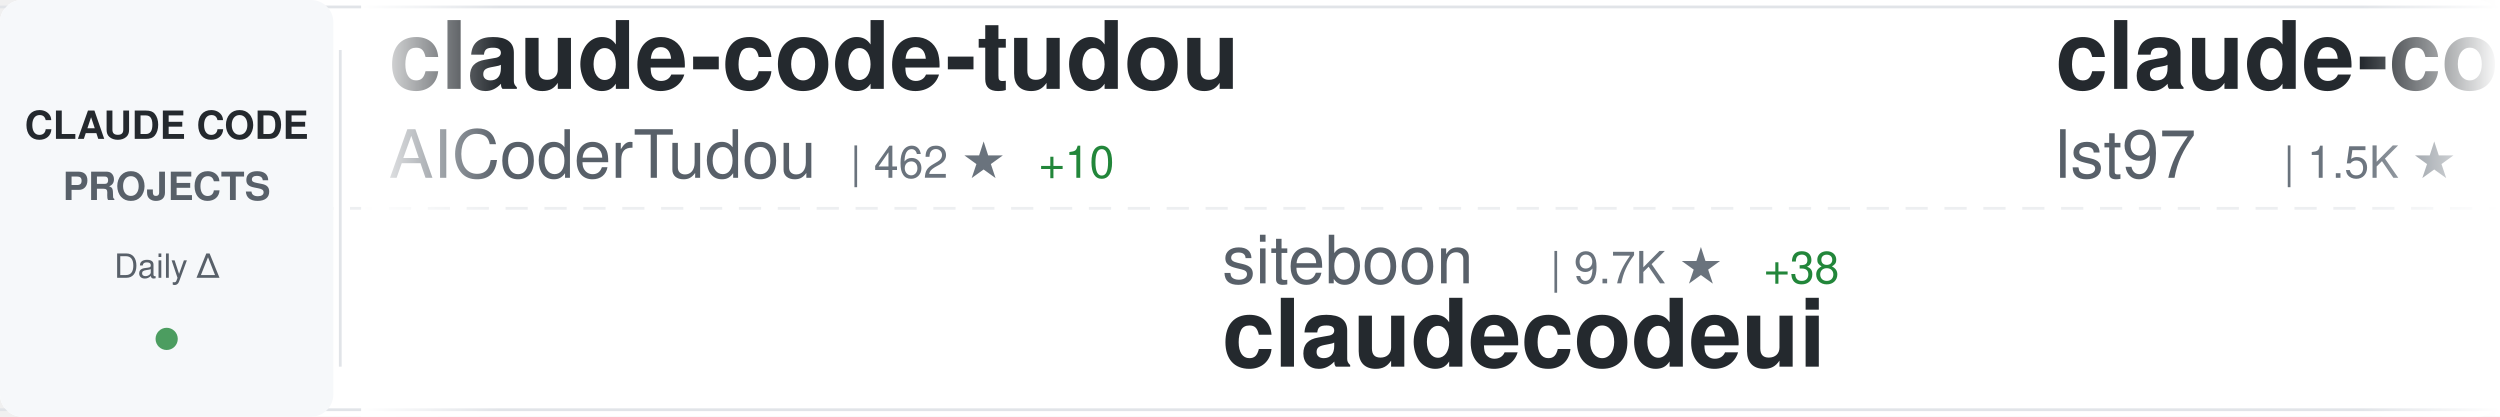
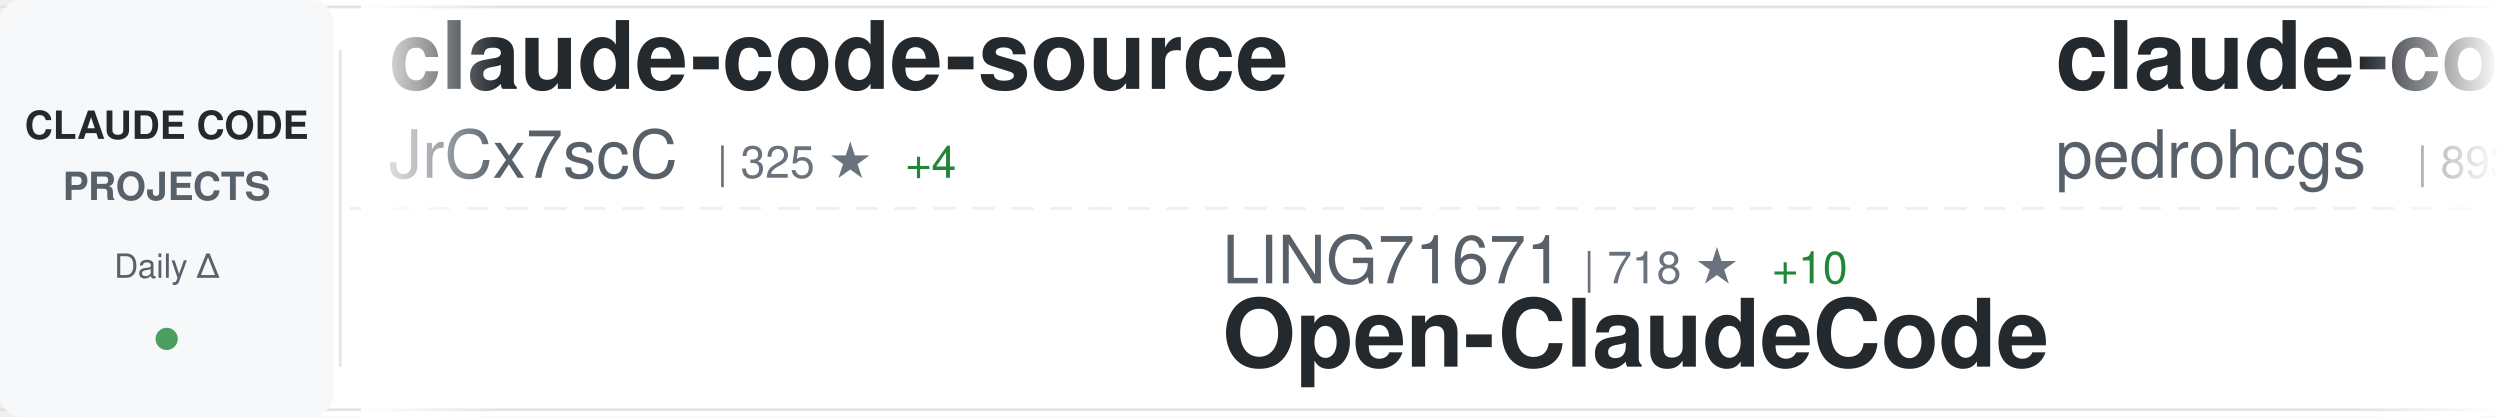
<svg xmlns="http://www.w3.org/2000/svg" width="900" height="150">
  <defs>
    <linearGradient id="awesomeLeftFade" x1="0%" y1="0%" x2="100%" y2="0%">
      <stop offset="0%" style="stop-color:#ffffff;stop-opacity:1" />
      <stop offset="100%" style="stop-color:#ffffff;stop-opacity:0" />
    </linearGradient>
    <linearGradient id="awesomeRightFade" x1="0%" y1="0%" x2="100%" y2="0%">
      <stop offset="0%" style="stop-color:#ffffff;stop-opacity:0" />
      <stop offset="100%" style="stop-color:#ffffff;stop-opacity:1" />
    </linearGradient>
  </defs>
  <rect width="900" height="150" fill="#ffffff" rx="8" />
  <rect x="0" y="2" width="900" height="1" fill="#e1e4e8" />
  <rect x="0" y="147" width="900" height="1" fill="#e1e4e8" />
  <line x1="0" y1="75" x2="900" y2="75" stroke="#e1e4e8" stroke-width="1" stroke-dasharray="8 6" opacity="0.6" />
  <rect x="0" y="0" width="120" height="150" fill="#f6f8fa" rx="8" />
  <text x="60" y="50" font-family="-apple-system, BlinkMacSystemFont, 'Segoe UI', Helvetica, Arial, sans-serif" font-size="14" font-weight="600" fill="#24292e" text-anchor="middle">CLAUDE CODE</text>
  <text x="60" y="72" font-family="-apple-system, BlinkMacSystemFont, 'Segoe UI', Helvetica, Arial, sans-serif" font-size="14" font-weight="600" fill="#586069" text-anchor="middle">PROJECTS</text>
  <text x="60" y="100" font-family="-apple-system, BlinkMacSystemFont, 'Segoe UI', Helvetica, Arial, sans-serif" font-size="12" font-weight="500" fill="#586069" text-anchor="middle">Daily Δ</text>
  <circle cx="60" cy="122" r="4" fill="#22863a" opacity="0.8" />
  <rect x="122" y="18" width="1" height="114" fill="#e1e4e8" />
  <clipPath id="awesomeTickerClip">
    <rect x="130" y="0" width="770" height="150" />
  </clipPath>
  <g clip-path="url(#awesomeTickerClip)">
    <g id="awesomeTickerItems">
      <animateTransform attributeName="transform" attributeType="XML" type="translate" from="0 0" to="-3000 0" dur="54s" repeatCount="indefinite" />
      <g transform="translate(0, 0)">
-         <text x="140" y="32" font-family="-apple-system, BlinkMacSystemFont, 'Segoe UI', Helvetica, Arial, sans-serif" font-size="34" font-weight="600" fill="#24292e">claude-code-tudou</text>
-         <text x="140" y="64" font-family="-apple-system, BlinkMacSystemFont, 'Segoe UI', Helvetica, Arial, sans-serif" font-size="24" font-weight="400" fill="#586069">AICoderTudou</text>
-         <text x="306" y="64" font-family="-apple-system, BlinkMacSystemFont, 'Segoe UI', Helvetica, Arial, sans-serif" font-size="16" font-weight="500" fill="#6a737d">| 462 ★</text>
-         <text x="374" y="64" font-family="-apple-system, BlinkMacSystemFont, 'Segoe UI', Helvetica, Arial, sans-serif" font-size="16" font-weight="500" fill="#22863a"> +10</text>
+         <text x="140" y="32" font-family="-apple-system, BlinkMacSystemFont, 'Segoe UI', Helvetica, Arial, sans-serif" font-size="34" font-weight="600" fill="#24292e">claude-code-source</text>
+         <text x="140" y="64" font-family="-apple-system, BlinkMacSystemFont, 'Segoe UI', Helvetica, Arial, sans-serif" font-size="24" font-weight="400" fill="#586069">JrCx7scC</text>
+         <text x="258" y="64" font-family="-apple-system, BlinkMacSystemFont, 'Segoe UI', Helvetica, Arial, sans-serif" font-size="16" font-weight="500" fill="#6a737d">| 325 ★</text>
+         <text x="326" y="64" font-family="-apple-system, BlinkMacSystemFont, 'Segoe UI', Helvetica, Arial, sans-serif" font-size="16" font-weight="500" fill="#22863a"> +4</text>
      </g>
      <g transform="translate(300, 0)">
-         <text x="140" y="102" font-family="-apple-system, BlinkMacSystemFont, 'Segoe UI', Helvetica, Arial, sans-serif" font-size="24" font-weight="400" fill="#586069">siteboon</text>
-         <text x="258" y="102" font-family="-apple-system, BlinkMacSystemFont, 'Segoe UI', Helvetica, Arial, sans-serif" font-size="16" font-weight="500" fill="#6a737d">| 9.7K ★</text>
-         <text x="335" y="102" font-family="-apple-system, BlinkMacSystemFont, 'Segoe UI', Helvetica, Arial, sans-serif" font-size="16" font-weight="500" fill="#22863a"> +38</text>
-         <text x="140" y="132" font-family="-apple-system, BlinkMacSystemFont, 'Segoe UI', Helvetica, Arial, sans-serif" font-size="34" font-weight="600" fill="#24292e">claudecodeui</text>
+         <text x="140" y="102" font-family="-apple-system, BlinkMacSystemFont, 'Segoe UI', Helvetica, Arial, sans-serif" font-size="24" font-weight="400" fill="#586069">LING71671</text>
+         <text x="270" y="102" font-family="-apple-system, BlinkMacSystemFont, 'Segoe UI', Helvetica, Arial, sans-serif" font-size="16" font-weight="500" fill="#6a737d">| 718 ★</text>
+         <text x="338" y="102" font-family="-apple-system, BlinkMacSystemFont, 'Segoe UI', Helvetica, Arial, sans-serif" font-size="16" font-weight="500" fill="#22863a"> +10</text>
+         <text x="140" y="132" font-family="-apple-system, BlinkMacSystemFont, 'Segoe UI', Helvetica, Arial, sans-serif" font-size="34" font-weight="600" fill="#24292e">Open-ClaudeCode</text>
      </g>
      <g transform="translate(600, 0)">
-         <text x="140" y="32" font-family="-apple-system, BlinkMacSystemFont, 'Segoe UI', Helvetica, Arial, sans-serif" font-size="34" font-weight="600" fill="#24292e">claude-code-sub-agents</text>
-         <text x="140" y="64" font-family="-apple-system, BlinkMacSystemFont, 'Segoe UI', Helvetica, Arial, sans-serif" font-size="24" font-weight="400" fill="#586069">lst97</text>
-         <text x="222" y="64" font-family="-apple-system, BlinkMacSystemFont, 'Segoe UI', Helvetica, Arial, sans-serif" font-size="16" font-weight="500" fill="#6a737d">| 1.5K ★</text>
-         <text x="299" y="64" font-family="-apple-system, BlinkMacSystemFont, 'Segoe UI', Helvetica, Arial, sans-serif" font-size="16" font-weight="500" fill="#22863a"> +2</text>
+         <text x="140" y="32" font-family="-apple-system, BlinkMacSystemFont, 'Segoe UI', Helvetica, Arial, sans-serif" font-size="34" font-weight="600" fill="#24292e">claude-code-my-workflow</text>
+         <text x="140" y="64" font-family="-apple-system, BlinkMacSystemFont, 'Segoe UI', Helvetica, Arial, sans-serif" font-size="24" font-weight="400" fill="#586069">pedrohcgs</text>
+         <text x="270" y="64" font-family="-apple-system, BlinkMacSystemFont, 'Segoe UI', Helvetica, Arial, sans-serif" font-size="16" font-weight="500" fill="#6a737d">| 893 ★</text>
+         <text x="338" y="64" font-family="-apple-system, BlinkMacSystemFont, 'Segoe UI', Helvetica, Arial, sans-serif" font-size="16" font-weight="500" fill="#22863a"> +13</text>
      </g>
      <g transform="translate(900, 0)">
-         <text x="140" y="102" font-family="-apple-system, BlinkMacSystemFont, 'Segoe UI', Helvetica, Arial, sans-serif" font-size="24" font-weight="400" fill="#586069">eyaltoledano</text>
-         <text x="306" y="102" font-family="-apple-system, BlinkMacSystemFont, 'Segoe UI', Helvetica, Arial, sans-serif" font-size="16" font-weight="500" fill="#6a737d">| 26.5K ★</text>
-         <text x="392" y="102" font-family="-apple-system, BlinkMacSystemFont, 'Segoe UI', Helvetica, Arial, sans-serif" font-size="16" font-weight="500" fill="#22863a"> +28</text>
-         <text x="140" y="132" font-family="-apple-system, BlinkMacSystemFont, 'Segoe UI', Helvetica, Arial, sans-serif" font-size="34" font-weight="600" fill="#24292e">claude-task-master</text>
+         <text x="140" y="102" font-family="-apple-system, BlinkMacSystemFont, 'Segoe UI', Helvetica, Arial, sans-serif" font-size="24" font-weight="400" fill="#586069">fuergaosi233</text>
+         <text x="306" y="102" font-family="-apple-system, BlinkMacSystemFont, 'Segoe UI', Helvetica, Arial, sans-serif" font-size="16" font-weight="500" fill="#6a737d">| 2.4K ★</text>
+         <text x="383" y="102" font-family="-apple-system, BlinkMacSystemFont, 'Segoe UI', Helvetica, Arial, sans-serif" font-size="16" font-weight="500" fill="#22863a"> +4</text>
+         <text x="140" y="132" font-family="-apple-system, BlinkMacSystemFont, 'Segoe UI', Helvetica, Arial, sans-serif" font-size="34" font-weight="600" fill="#24292e">claude-code-proxy</text>
      </g>
      <g transform="translate(1200, 0)">
-         <text x="140" y="32" font-family="-apple-system, BlinkMacSystemFont, 'Segoe UI', Helvetica, Arial, sans-serif" font-size="34" font-weight="600" fill="#24292e">claude-code-router</text>
-         <text x="140" y="64" font-family="-apple-system, BlinkMacSystemFont, 'Segoe UI', Helvetica, Arial, sans-serif" font-size="24" font-weight="400" fill="#586069">musistudio</text>
-         <text x="282" y="64" font-family="-apple-system, BlinkMacSystemFont, 'Segoe UI', Helvetica, Arial, sans-serif" font-size="16" font-weight="500" fill="#6a737d">| 31.9K ★</text>
-         <text x="368" y="64" font-family="-apple-system, BlinkMacSystemFont, 'Segoe UI', Helvetica, Arial, sans-serif" font-size="16" font-weight="500" fill="#22863a"> +69</text>
+         <text x="140" y="32" font-family="-apple-system, BlinkMacSystemFont, 'Segoe UI', Helvetica, Arial, sans-serif" font-size="34" font-weight="600" fill="#24292e">oh-my-claudecode</text>
+         <text x="140" y="64" font-family="-apple-system, BlinkMacSystemFont, 'Segoe UI', Helvetica, Arial, sans-serif" font-size="24" font-weight="400" fill="#586069">Yeachan-Heo</text>
+         <text x="294" y="64" font-family="-apple-system, BlinkMacSystemFont, 'Segoe UI', Helvetica, Arial, sans-serif" font-size="16" font-weight="500" fill="#6a737d">| 27.5K ★</text>
+         <text x="380" y="64" font-family="-apple-system, BlinkMacSystemFont, 'Segoe UI', Helvetica, Arial, sans-serif" font-size="16" font-weight="500" fill="#22863a"> +366</text>
      </g>
      <g transform="translate(1500, 0)">
-         <text x="140" y="102" font-family="-apple-system, BlinkMacSystemFont, 'Segoe UI', Helvetica, Arial, sans-serif" font-size="24" font-weight="400" fill="#586069">KimYx0207</text>
-         <text x="270" y="102" font-family="-apple-system, BlinkMacSystemFont, 'Segoe UI', Helvetica, Arial, sans-serif" font-size="16" font-weight="500" fill="#6a737d">| 3.1K ★</text>
-         <text x="347" y="102" font-family="-apple-system, BlinkMacSystemFont, 'Segoe UI', Helvetica, Arial, sans-serif" font-size="16" font-weight="500" fill="#22863a"> +22</text>
-         <text x="140" y="132" font-family="-apple-system, BlinkMacSystemFont, 'Segoe UI', Helvetica, Arial, sans-serif" font-size="34" font-weight="600" fill="#24292e">Claude-Code-x-OpenClaw-G...</text>
+         <text x="140" y="102" font-family="-apple-system, BlinkMacSystemFont, 'Segoe UI', Helvetica, Arial, sans-serif" font-size="24" font-weight="400" fill="#586069">liuup</text>
+         <text x="222" y="102" font-family="-apple-system, BlinkMacSystemFont, 'Segoe UI', Helvetica, Arial, sans-serif" font-size="16" font-weight="500" fill="#6a737d">| 1.4K ★</text>
+         <text x="299" y="102" font-family="-apple-system, BlinkMacSystemFont, 'Segoe UI', Helvetica, Arial, sans-serif" font-size="16" font-weight="500" fill="#22863a"> +61</text>
+         <text x="140" y="132" font-family="-apple-system, BlinkMacSystemFont, 'Segoe UI', Helvetica, Arial, sans-serif" font-size="34" font-weight="600" fill="#24292e">claude-code-analysis</text>
      </g>
      <g transform="translate(1800, 0)">
-         <text x="140" y="32" font-family="-apple-system, BlinkMacSystemFont, 'Segoe UI', Helvetica, Arial, sans-serif" font-size="34" font-weight="600" fill="#24292e">claude-code-spec-workflo...</text>
-         <text x="140" y="64" font-family="-apple-system, BlinkMacSystemFont, 'Segoe UI', Helvetica, Arial, sans-serif" font-size="24" font-weight="400" fill="#586069">Pimzino</text>
-         <text x="246" y="64" font-family="-apple-system, BlinkMacSystemFont, 'Segoe UI', Helvetica, Arial, sans-serif" font-size="16" font-weight="500" fill="#6a737d">| 3.6K ★</text>
-         <text x="323" y="64" font-family="-apple-system, BlinkMacSystemFont, 'Segoe UI', Helvetica, Arial, sans-serif" font-size="16" font-weight="500" fill="#22863a"> +3</text>
+         <text x="140" y="32" font-family="-apple-system, BlinkMacSystemFont, 'Segoe UI', Helvetica, Arial, sans-serif" font-size="34" font-weight="600" fill="#24292e">claude-code-hub</text>
+         <text x="140" y="64" font-family="-apple-system, BlinkMacSystemFont, 'Segoe UI', Helvetica, Arial, sans-serif" font-size="24" font-weight="400" fill="#586069">ding113</text>
+         <text x="246" y="64" font-family="-apple-system, BlinkMacSystemFont, 'Segoe UI', Helvetica, Arial, sans-serif" font-size="16" font-weight="500" fill="#6a737d">| 2.4K ★</text>
+         <text x="323" y="64" font-family="-apple-system, BlinkMacSystemFont, 'Segoe UI', Helvetica, Arial, sans-serif" font-size="16" font-weight="500" fill="#22863a"> +12</text>
      </g>
      <g transform="translate(2100, 0)">
-         <text x="140" y="102" font-family="-apple-system, BlinkMacSystemFont, 'Segoe UI', Helvetica, Arial, sans-serif" font-size="24" font-weight="400" fill="#586069">https-deeplearning-ai</text>
-         <text x="414" y="102" font-family="-apple-system, BlinkMacSystemFont, 'Segoe UI', Helvetica, Arial, sans-serif" font-size="16" font-weight="500" fill="#6a737d">| 482 ★</text>
-         <text x="482" y="102" font-family="-apple-system, BlinkMacSystemFont, 'Segoe UI', Helvetica, Arial, sans-serif" font-size="16" font-weight="500" fill="#22863a"> +2</text>
-         <text x="140" y="132" font-family="-apple-system, BlinkMacSystemFont, 'Segoe UI', Helvetica, Arial, sans-serif" font-size="34" font-weight="600" fill="#24292e">sc-claude-code-files</text>
+         <text x="140" y="102" font-family="-apple-system, BlinkMacSystemFont, 'Segoe UI', Helvetica, Arial, sans-serif" font-size="24" font-weight="400" fill="#586069">router-for-me</text>
+         <text x="318" y="102" font-family="-apple-system, BlinkMacSystemFont, 'Segoe UI', Helvetica, Arial, sans-serif" font-size="16" font-weight="500" fill="#6a737d">| 24.9K ★</text>
+         <text x="404" y="102" font-family="-apple-system, BlinkMacSystemFont, 'Segoe UI', Helvetica, Arial, sans-serif" font-size="16" font-weight="500" fill="#22863a"> +286</text>
+         <text x="140" y="132" font-family="-apple-system, BlinkMacSystemFont, 'Segoe UI', Helvetica, Arial, sans-serif" font-size="34" font-weight="600" fill="#24292e">CLIProxyAPI</text>
      </g>
      <g transform="translate(2400, 0)">
-         <text x="140" y="32" font-family="-apple-system, BlinkMacSystemFont, 'Segoe UI', Helvetica, Arial, sans-serif" font-size="34" font-weight="600" fill="#24292e">claude-code-telegram</text>
-         <text x="140" y="64" font-family="-apple-system, BlinkMacSystemFont, 'Segoe UI', Helvetica, Arial, sans-serif" font-size="24" font-weight="400" fill="#586069">RichardAtCT</text>
-         <text x="294" y="64" font-family="-apple-system, BlinkMacSystemFont, 'Segoe UI', Helvetica, Arial, sans-serif" font-size="16" font-weight="500" fill="#6a737d">| 2.4K ★</text>
-         <text x="371" y="64" font-family="-apple-system, BlinkMacSystemFont, 'Segoe UI', Helvetica, Arial, sans-serif" font-size="16" font-weight="500" fill="#22863a"> +8</text>
+         <text x="140" y="32" font-family="-apple-system, BlinkMacSystemFont, 'Segoe UI', Helvetica, Arial, sans-serif" font-size="34" font-weight="600" fill="#24292e">awesome-claude-code-suba...</text>
+         <text x="140" y="64" font-family="-apple-system, BlinkMacSystemFont, 'Segoe UI', Helvetica, Arial, sans-serif" font-size="24" font-weight="400" fill="#586069">VoltAgent</text>
+         <text x="270" y="64" font-family="-apple-system, BlinkMacSystemFont, 'Segoe UI', Helvetica, Arial, sans-serif" font-size="16" font-weight="500" fill="#6a737d">| 16.9K ★</text>
+         <text x="356" y="64" font-family="-apple-system, BlinkMacSystemFont, 'Segoe UI', Helvetica, Arial, sans-serif" font-size="16" font-weight="500" fill="#22863a"> +85</text>
      </g>
      <g transform="translate(2700, 0)">
-         <text x="140" y="102" font-family="-apple-system, BlinkMacSystemFont, 'Segoe UI', Helvetica, Arial, sans-serif" font-size="24" font-weight="400" fill="#586069">repowise-dev</text>
-         <text x="306" y="102" font-family="-apple-system, BlinkMacSystemFont, 'Segoe UI', Helvetica, Arial, sans-serif" font-size="16" font-weight="500" fill="#6a737d">| 909 ★</text>
-         <text x="374" y="102" font-family="-apple-system, BlinkMacSystemFont, 'Segoe UI', Helvetica, Arial, sans-serif" font-size="16" font-weight="500" fill="#22863a"> +8</text>
-         <text x="140" y="132" font-family="-apple-system, BlinkMacSystemFont, 'Segoe UI', Helvetica, Arial, sans-serif" font-size="34" font-weight="600" fill="#24292e">claude-code-prompts</text>
+         <text x="140" y="102" font-family="-apple-system, BlinkMacSystemFont, 'Segoe UI', Helvetica, Arial, sans-serif" font-size="24" font-weight="400" fill="#586069">bfly123</text>
+         <text x="246" y="102" font-family="-apple-system, BlinkMacSystemFont, 'Segoe UI', Helvetica, Arial, sans-serif" font-size="16" font-weight="500" fill="#6a737d">| 2.2K ★</text>
+         <text x="323" y="102" font-family="-apple-system, BlinkMacSystemFont, 'Segoe UI', Helvetica, Arial, sans-serif" font-size="16" font-weight="500" fill="#22863a"> +9</text>
+         <text x="140" y="132" font-family="-apple-system, BlinkMacSystemFont, 'Segoe UI', Helvetica, Arial, sans-serif" font-size="34" font-weight="600" fill="#24292e">claude_code_bridge</text>
      </g>
      <g transform="translate(3000, 0)">
-         <text x="140" y="32" font-family="-apple-system, BlinkMacSystemFont, 'Segoe UI', Helvetica, Arial, sans-serif" font-size="34" font-weight="600" fill="#24292e">claude-code-tudou</text>
-         <text x="140" y="64" font-family="-apple-system, BlinkMacSystemFont, 'Segoe UI', Helvetica, Arial, sans-serif" font-size="24" font-weight="400" fill="#586069">AICoderTudou</text>
-         <text x="306" y="64" font-family="-apple-system, BlinkMacSystemFont, 'Segoe UI', Helvetica, Arial, sans-serif" font-size="16" font-weight="500" fill="#6a737d">| 462 ★</text>
-         <text x="374" y="64" font-family="-apple-system, BlinkMacSystemFont, 'Segoe UI', Helvetica, Arial, sans-serif" font-size="16" font-weight="500" fill="#22863a"> +10</text>
+         <text x="140" y="32" font-family="-apple-system, BlinkMacSystemFont, 'Segoe UI', Helvetica, Arial, sans-serif" font-size="34" font-weight="600" fill="#24292e">claude-code-source</text>
+         <text x="140" y="64" font-family="-apple-system, BlinkMacSystemFont, 'Segoe UI', Helvetica, Arial, sans-serif" font-size="24" font-weight="400" fill="#586069">JrCx7scC</text>
+         <text x="258" y="64" font-family="-apple-system, BlinkMacSystemFont, 'Segoe UI', Helvetica, Arial, sans-serif" font-size="16" font-weight="500" fill="#6a737d">| 325 ★</text>
+         <text x="326" y="64" font-family="-apple-system, BlinkMacSystemFont, 'Segoe UI', Helvetica, Arial, sans-serif" font-size="16" font-weight="500" fill="#22863a"> +4</text>
      </g>
      <g transform="translate(3300, 0)">
-         <text x="140" y="102" font-family="-apple-system, BlinkMacSystemFont, 'Segoe UI', Helvetica, Arial, sans-serif" font-size="24" font-weight="400" fill="#586069">siteboon</text>
-         <text x="258" y="102" font-family="-apple-system, BlinkMacSystemFont, 'Segoe UI', Helvetica, Arial, sans-serif" font-size="16" font-weight="500" fill="#6a737d">| 9.7K ★</text>
-         <text x="335" y="102" font-family="-apple-system, BlinkMacSystemFont, 'Segoe UI', Helvetica, Arial, sans-serif" font-size="16" font-weight="500" fill="#22863a"> +38</text>
-         <text x="140" y="132" font-family="-apple-system, BlinkMacSystemFont, 'Segoe UI', Helvetica, Arial, sans-serif" font-size="34" font-weight="600" fill="#24292e">claudecodeui</text>
+         <text x="140" y="102" font-family="-apple-system, BlinkMacSystemFont, 'Segoe UI', Helvetica, Arial, sans-serif" font-size="24" font-weight="400" fill="#586069">LING71671</text>
+         <text x="270" y="102" font-family="-apple-system, BlinkMacSystemFont, 'Segoe UI', Helvetica, Arial, sans-serif" font-size="16" font-weight="500" fill="#6a737d">| 718 ★</text>
+         <text x="338" y="102" font-family="-apple-system, BlinkMacSystemFont, 'Segoe UI', Helvetica, Arial, sans-serif" font-size="16" font-weight="500" fill="#22863a"> +10</text>
+         <text x="140" y="132" font-family="-apple-system, BlinkMacSystemFont, 'Segoe UI', Helvetica, Arial, sans-serif" font-size="34" font-weight="600" fill="#24292e">Open-ClaudeCode</text>
      </g>
      <g transform="translate(3600, 0)">
-         <text x="140" y="32" font-family="-apple-system, BlinkMacSystemFont, 'Segoe UI', Helvetica, Arial, sans-serif" font-size="34" font-weight="600" fill="#24292e">claude-code-sub-agents</text>
-         <text x="140" y="64" font-family="-apple-system, BlinkMacSystemFont, 'Segoe UI', Helvetica, Arial, sans-serif" font-size="24" font-weight="400" fill="#586069">lst97</text>
-         <text x="222" y="64" font-family="-apple-system, BlinkMacSystemFont, 'Segoe UI', Helvetica, Arial, sans-serif" font-size="16" font-weight="500" fill="#6a737d">| 1.5K ★</text>
-         <text x="299" y="64" font-family="-apple-system, BlinkMacSystemFont, 'Segoe UI', Helvetica, Arial, sans-serif" font-size="16" font-weight="500" fill="#22863a"> +2</text>
+         <text x="140" y="32" font-family="-apple-system, BlinkMacSystemFont, 'Segoe UI', Helvetica, Arial, sans-serif" font-size="34" font-weight="600" fill="#24292e">claude-code-my-workflow</text>
+         <text x="140" y="64" font-family="-apple-system, BlinkMacSystemFont, 'Segoe UI', Helvetica, Arial, sans-serif" font-size="24" font-weight="400" fill="#586069">pedrohcgs</text>
+         <text x="270" y="64" font-family="-apple-system, BlinkMacSystemFont, 'Segoe UI', Helvetica, Arial, sans-serif" font-size="16" font-weight="500" fill="#6a737d">| 893 ★</text>
+         <text x="338" y="64" font-family="-apple-system, BlinkMacSystemFont, 'Segoe UI', Helvetica, Arial, sans-serif" font-size="16" font-weight="500" fill="#22863a"> +13</text>
      </g>
      <g transform="translate(3900, 0)">
-         <text x="140" y="102" font-family="-apple-system, BlinkMacSystemFont, 'Segoe UI', Helvetica, Arial, sans-serif" font-size="24" font-weight="400" fill="#586069">eyaltoledano</text>
-         <text x="306" y="102" font-family="-apple-system, BlinkMacSystemFont, 'Segoe UI', Helvetica, Arial, sans-serif" font-size="16" font-weight="500" fill="#6a737d">| 26.5K ★</text>
-         <text x="392" y="102" font-family="-apple-system, BlinkMacSystemFont, 'Segoe UI', Helvetica, Arial, sans-serif" font-size="16" font-weight="500" fill="#22863a"> +28</text>
-         <text x="140" y="132" font-family="-apple-system, BlinkMacSystemFont, 'Segoe UI', Helvetica, Arial, sans-serif" font-size="34" font-weight="600" fill="#24292e">claude-task-master</text>
+         <text x="140" y="102" font-family="-apple-system, BlinkMacSystemFont, 'Segoe UI', Helvetica, Arial, sans-serif" font-size="24" font-weight="400" fill="#586069">fuergaosi233</text>
+         <text x="306" y="102" font-family="-apple-system, BlinkMacSystemFont, 'Segoe UI', Helvetica, Arial, sans-serif" font-size="16" font-weight="500" fill="#6a737d">| 2.4K ★</text>
+         <text x="383" y="102" font-family="-apple-system, BlinkMacSystemFont, 'Segoe UI', Helvetica, Arial, sans-serif" font-size="16" font-weight="500" fill="#22863a"> +4</text>
+         <text x="140" y="132" font-family="-apple-system, BlinkMacSystemFont, 'Segoe UI', Helvetica, Arial, sans-serif" font-size="34" font-weight="600" fill="#24292e">claude-code-proxy</text>
      </g>
    </g>
  </g>
  <rect x="130" y="0" width="50" height="150" fill="url(#awesomeLeftFade)" />
  <rect x="850" y="0" width="50" height="150" fill="url(#awesomeRightFade)" />
</svg>
